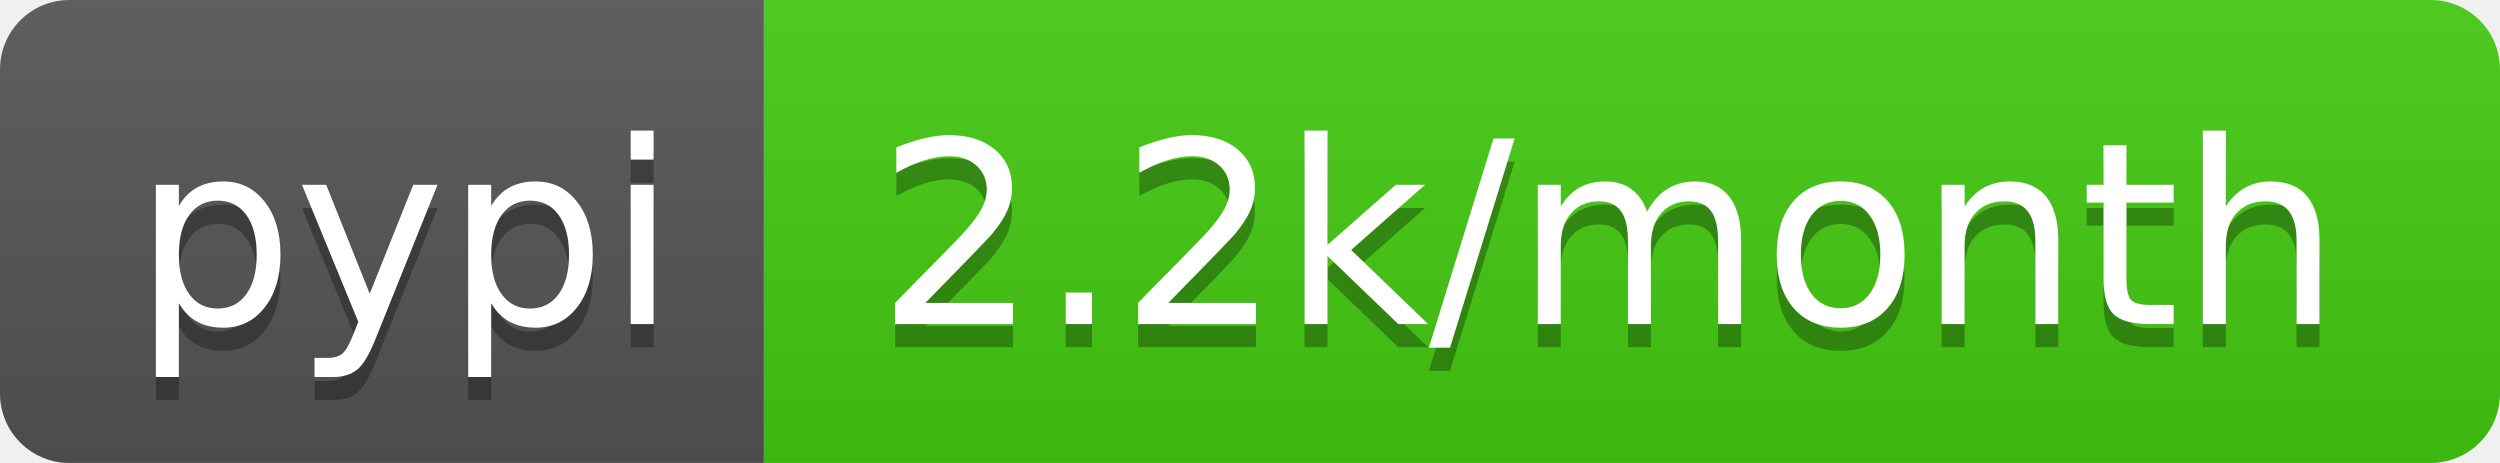
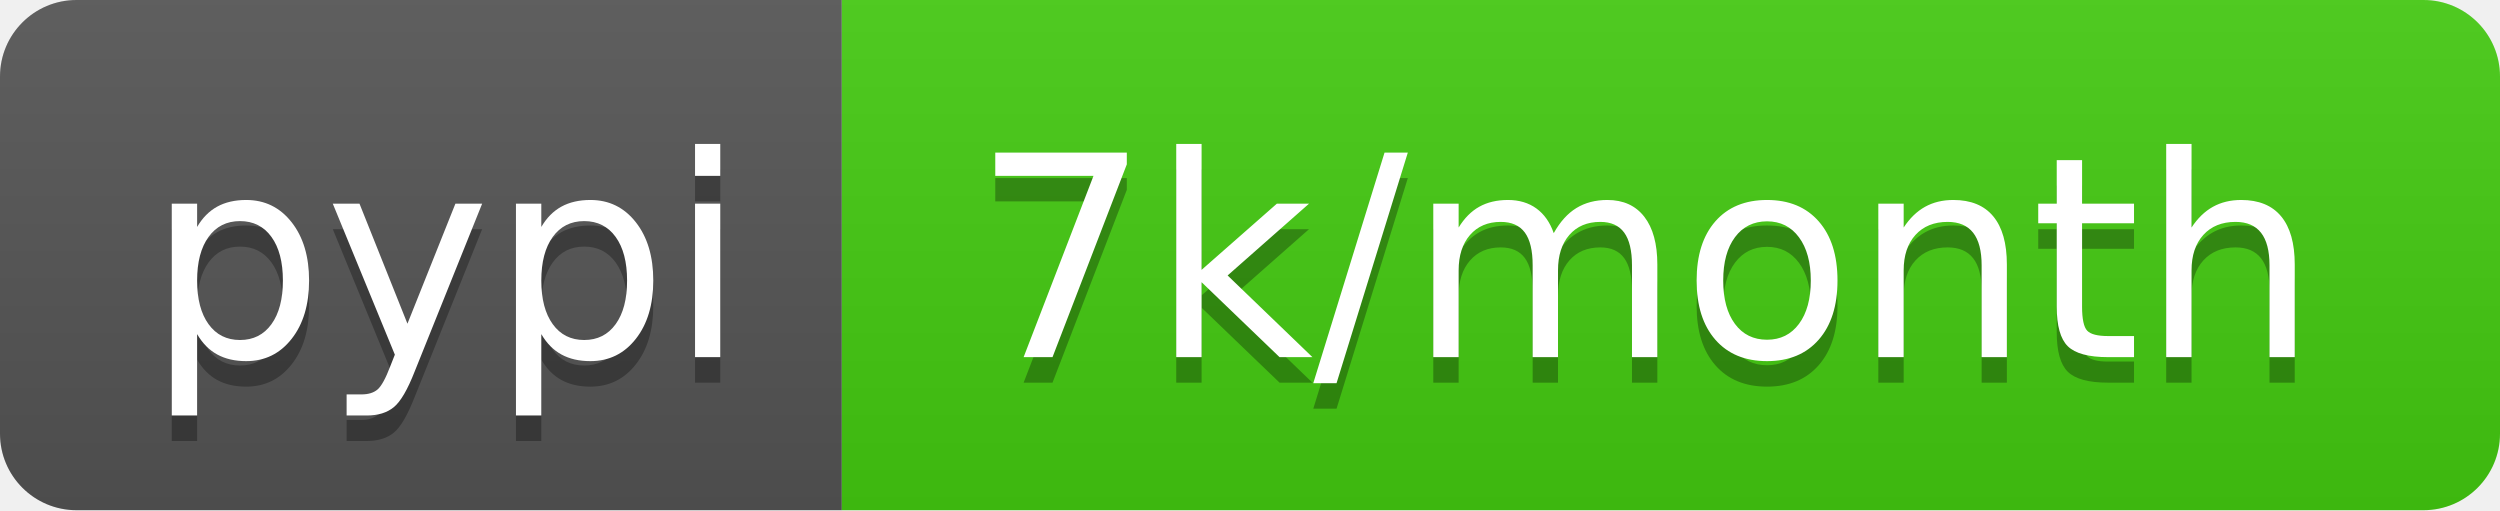
- <svg xmlns="http://www.w3.org/2000/svg" width="108" height="20" role="img" aria-label="pypi: 2.2k/month">
+ <svg xmlns="http://www.w3.org/2000/svg" width="98" height="20" role="img" aria-label="pypi: 7k/month">
  <linearGradient id="s" x2="0" y2="100%">
    <stop offset="0" stop-color="#bbb" stop-opacity=".1" />
    <stop offset="1" stop-opacity=".1" />
  </linearGradient>
  <clipPath id="r">
-     <rect width="108" height="20" rx="3" fill="#fff" />
+     <rect width="98" height="20" rx="3" fill="#fff" />
  </clipPath>
  <g clip-path="url(#r)">
    <rect width="33" height="20" fill="#555" />
-     <rect x="33" width="75" height="20" fill="#4c1" />
-     <rect width="108" height="20" fill="url(#s)" />
+     <rect x="33" width="65" height="20" fill="#4c1" />
+     <rect width="98" height="20" fill="url(#s)" />
  </g>
  <g fill="#fff" text-anchor="middle" font-family="Verdana,Geneva,DejaVu Sans,sans-serif" text-rendering="geometricPrecision" font-size="110">
    <text aria-hidden="true" x="175" y="150" fill="#010101" fill-opacity=".3" transform="scale(.1)" textLength="230">pypi</text>
    <text x="175" y="140" transform="scale(.1)" fill="#fff" textLength="230">pypi</text>
-     <text aria-hidden="true" x="695" y="150" fill="#010101" fill-opacity=".3" transform="scale(.1)" textLength="650">2.2k/month</text>
-     <text x="695" y="140" transform="scale(.1)" fill="#fff" textLength="650">2.2k/month</text>
+     <text aria-hidden="true" x="645" y="150" fill="#010101" fill-opacity=".3" transform="scale(.1)" textLength="550">7k/month</text>
+     <text x="645" y="140" transform="scale(.1)" fill="#fff" textLength="550">7k/month</text>
  </g>
</svg>
